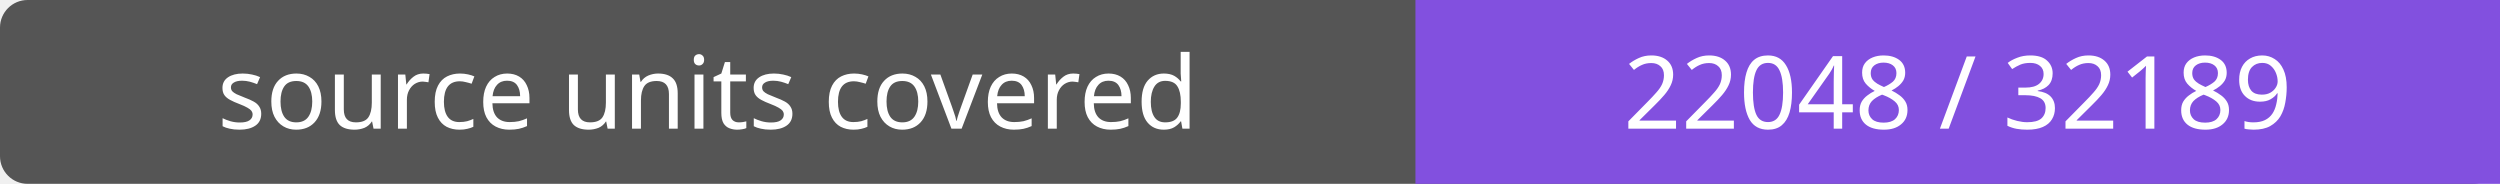
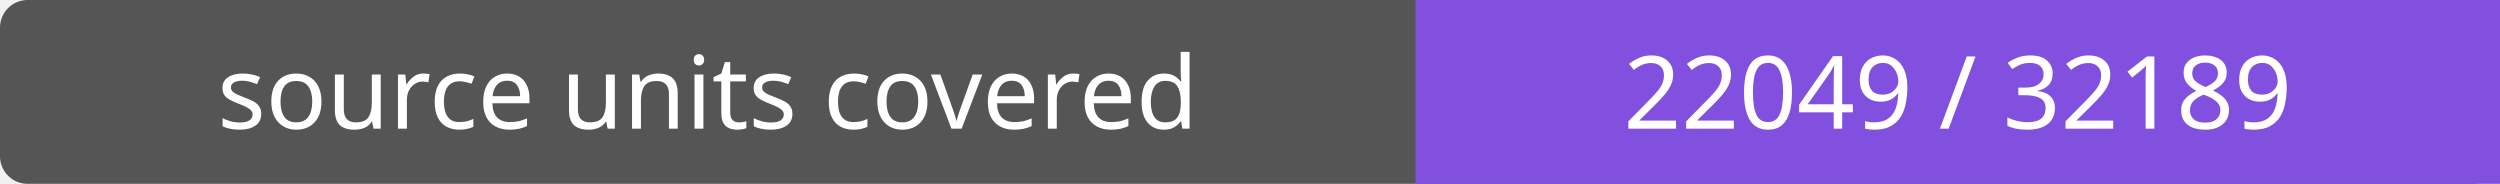
- <svg xmlns="http://www.w3.org/2000/svg" width="272" height="20" role="img" aria-label="source units covered: 22048 / 32189">
+ <svg xmlns="http://www.w3.org/2000/svg" width="272" height="20" role="img" aria-label="source units covered: 22049 / 32189">
  <rect width="272" height="20" rx="3" fill="#555" />
  <path fill="#8250df" d="M154 0h118v20H154z" />
  <g fill="#fff" text-anchor="middle" font-family="Verdana,sans-serif" font-size="11">
    <text x="77.0" y="14">source units covered</text>
-     <text x="213.0" y="14">22048 / 32189</text>
+     <text x="213.0" y="14">22049 / 32189</text>
  </g>
</svg>
